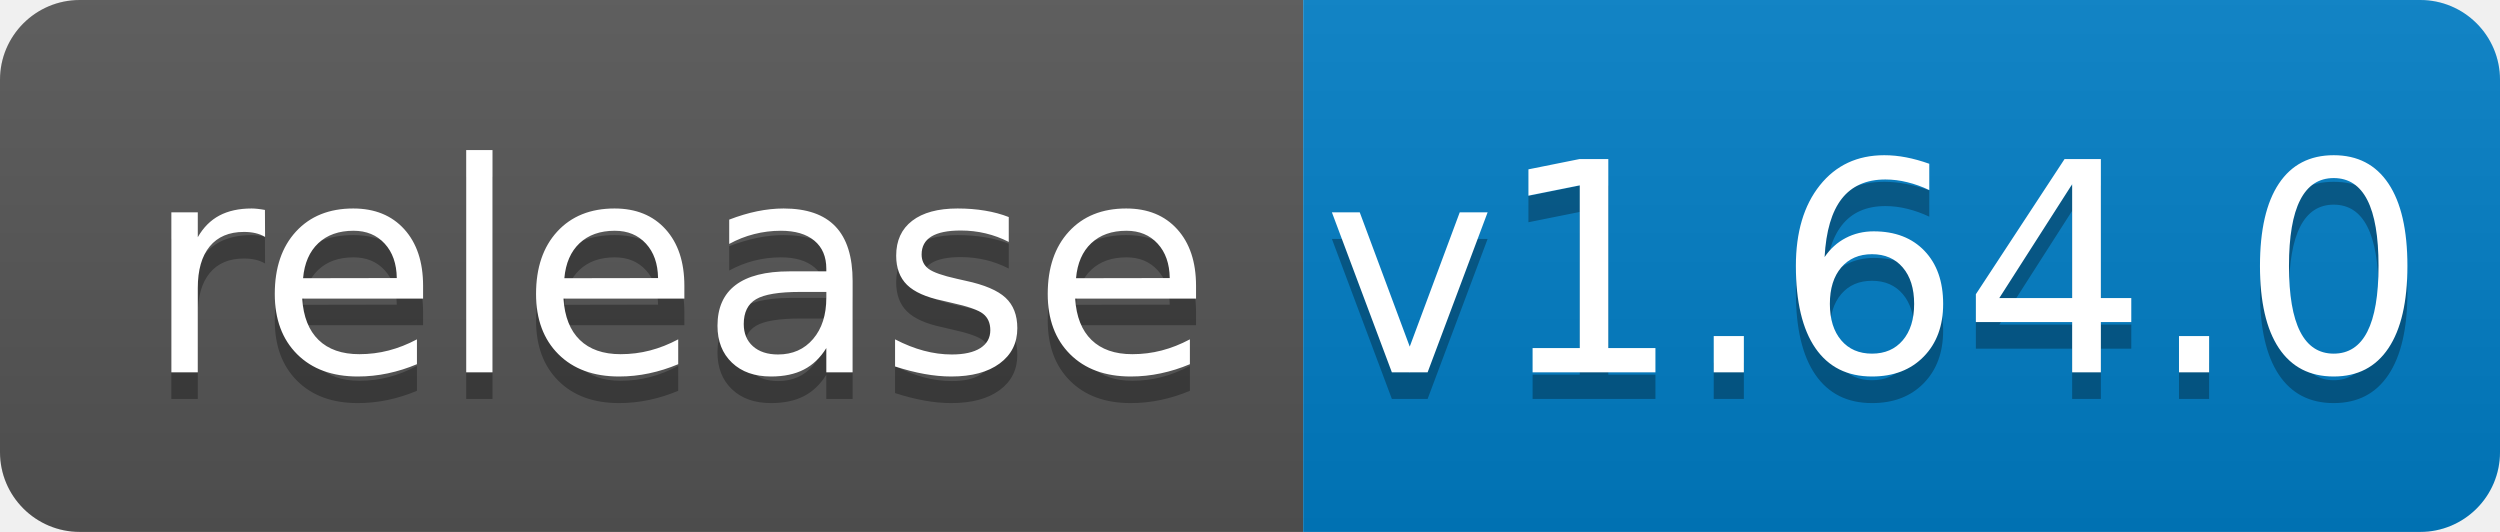
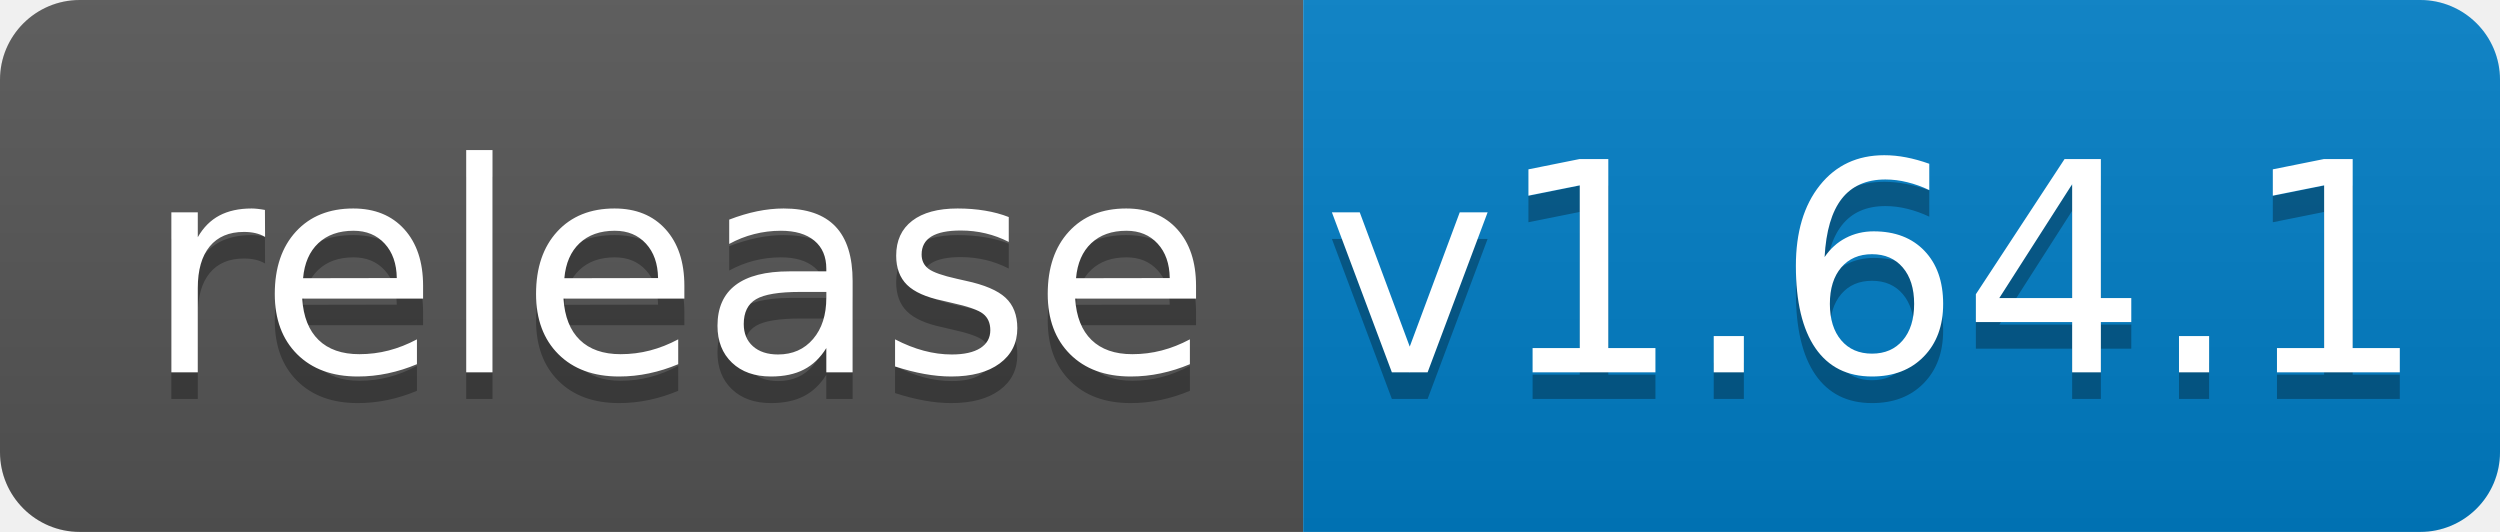
<svg xmlns="http://www.w3.org/2000/svg" width="94" height="20">
  <linearGradient id="b" x2="0" y2="100%">
    <stop offset="0" stop-color="#bbb" stop-opacity=".1" />
    <stop offset="1" stop-opacity=".1" />
  </linearGradient>
  <clipPath id="a">
    <rect width="94" height="20" rx="3" fill="#fff" />
  </clipPath>
  <g clip-path="url(#a)">
    <path fill="#555" d="M0 0h49v20H0z" />
    <path fill="#007ec6" d="M49 0h45v20H49z" />
    <path fill="url(#b)" d="M0 0h94v20H0z" />
  </g>
  <g fill="#fff" text-anchor="middle" font-family="DejaVu Sans,Verdana,Geneva,sans-serif" font-size="110">
    <text x="255" y="150" fill="#010101" fill-opacity=".3" transform="scale(.1)" textLength="390">release</text>
    <text x="255" y="140" transform="scale(.1)" textLength="390">release</text>
-     <text x="705" y="150" fill="#010101" fill-opacity=".3" transform="scale(.1)" textLength="350">v1.64.0</text>
-     <text x="705" y="140" transform="scale(.1)" textLength="350">v1.64.0</text>
+     <text x="705" y="150" fill="#010101" fill-opacity=".3" transform="scale(.1)" textLength="350">v1.64.1</text>
+     <text x="705" y="140" transform="scale(.1)" textLength="350">v1.64.1</text>
  </g>
</svg>
